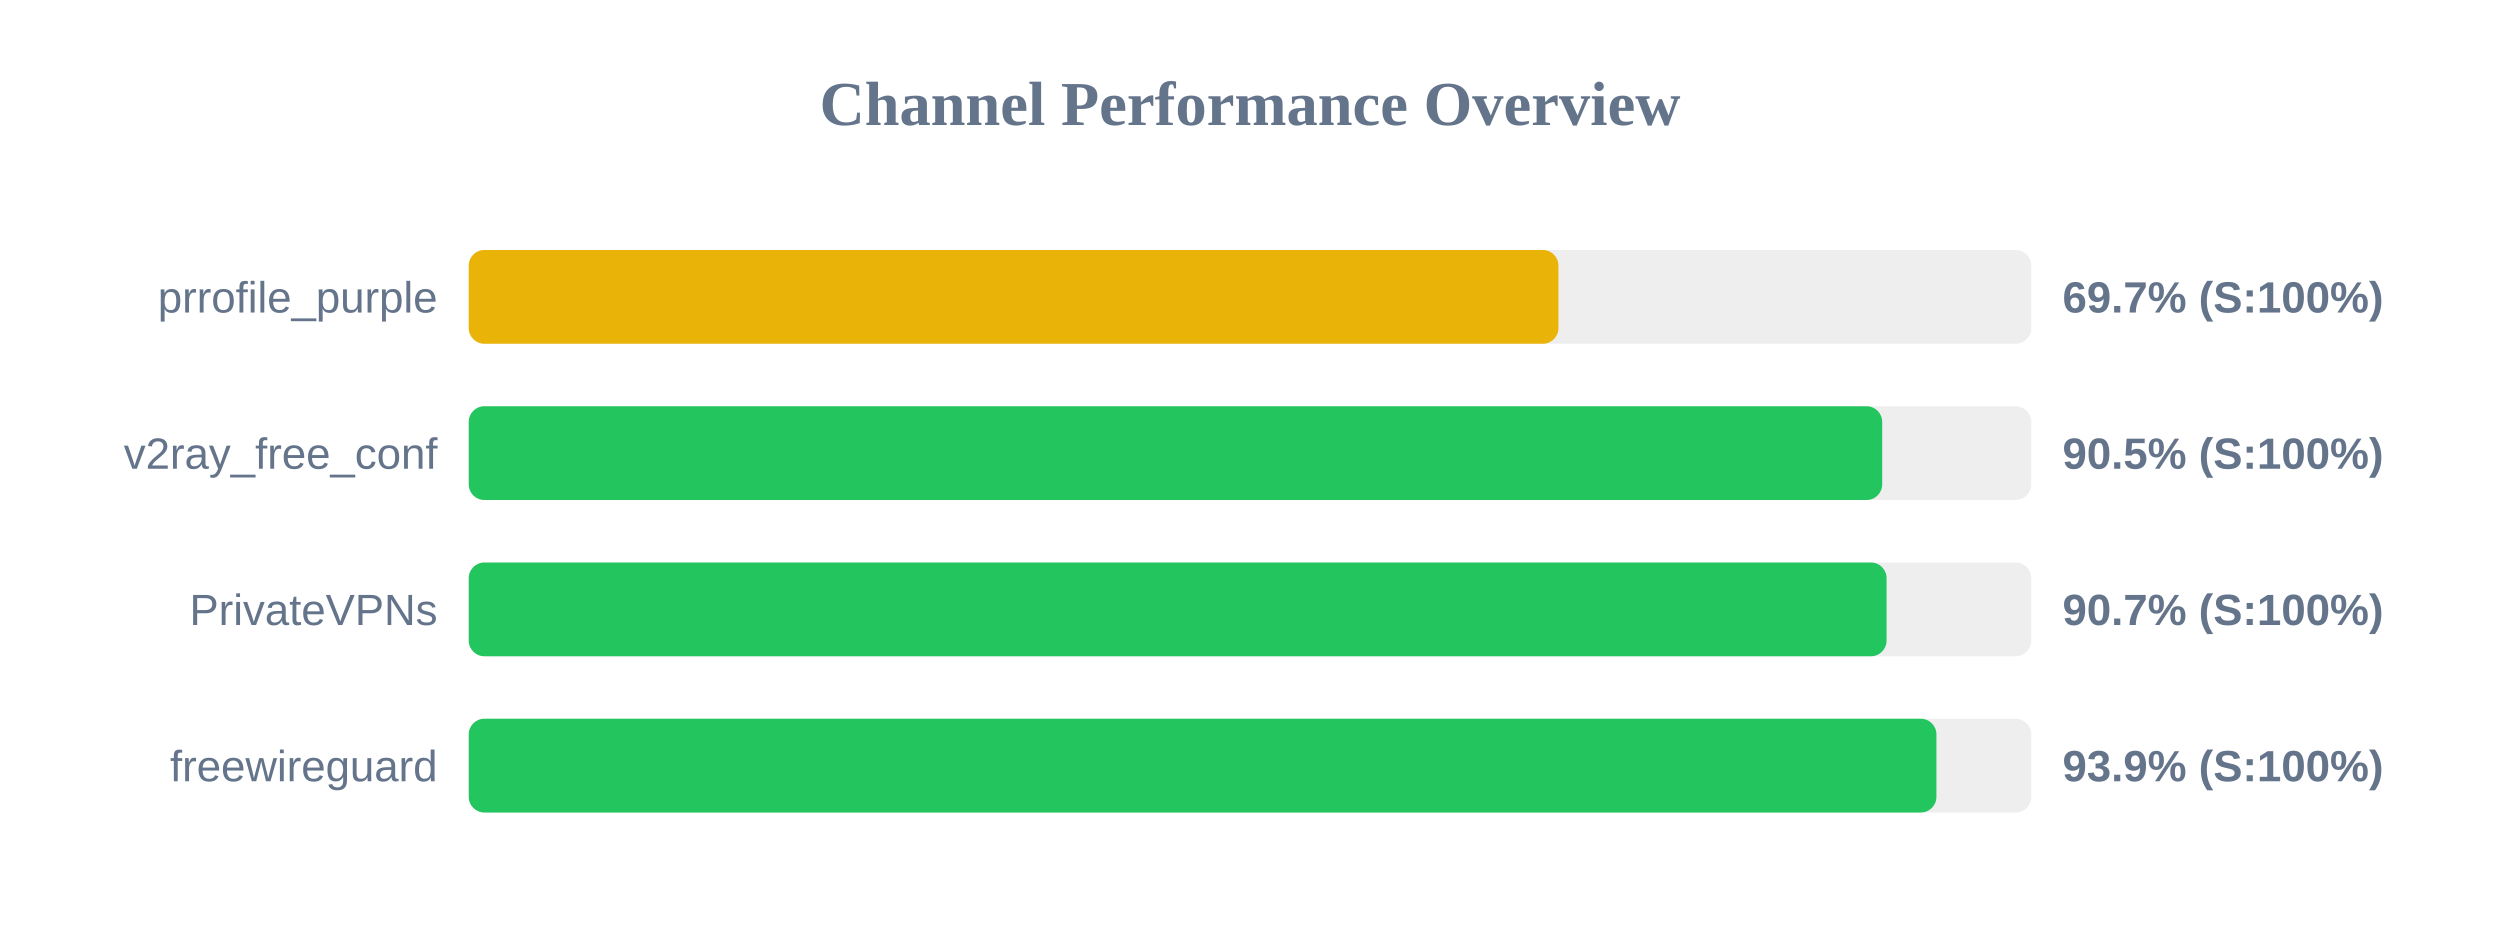
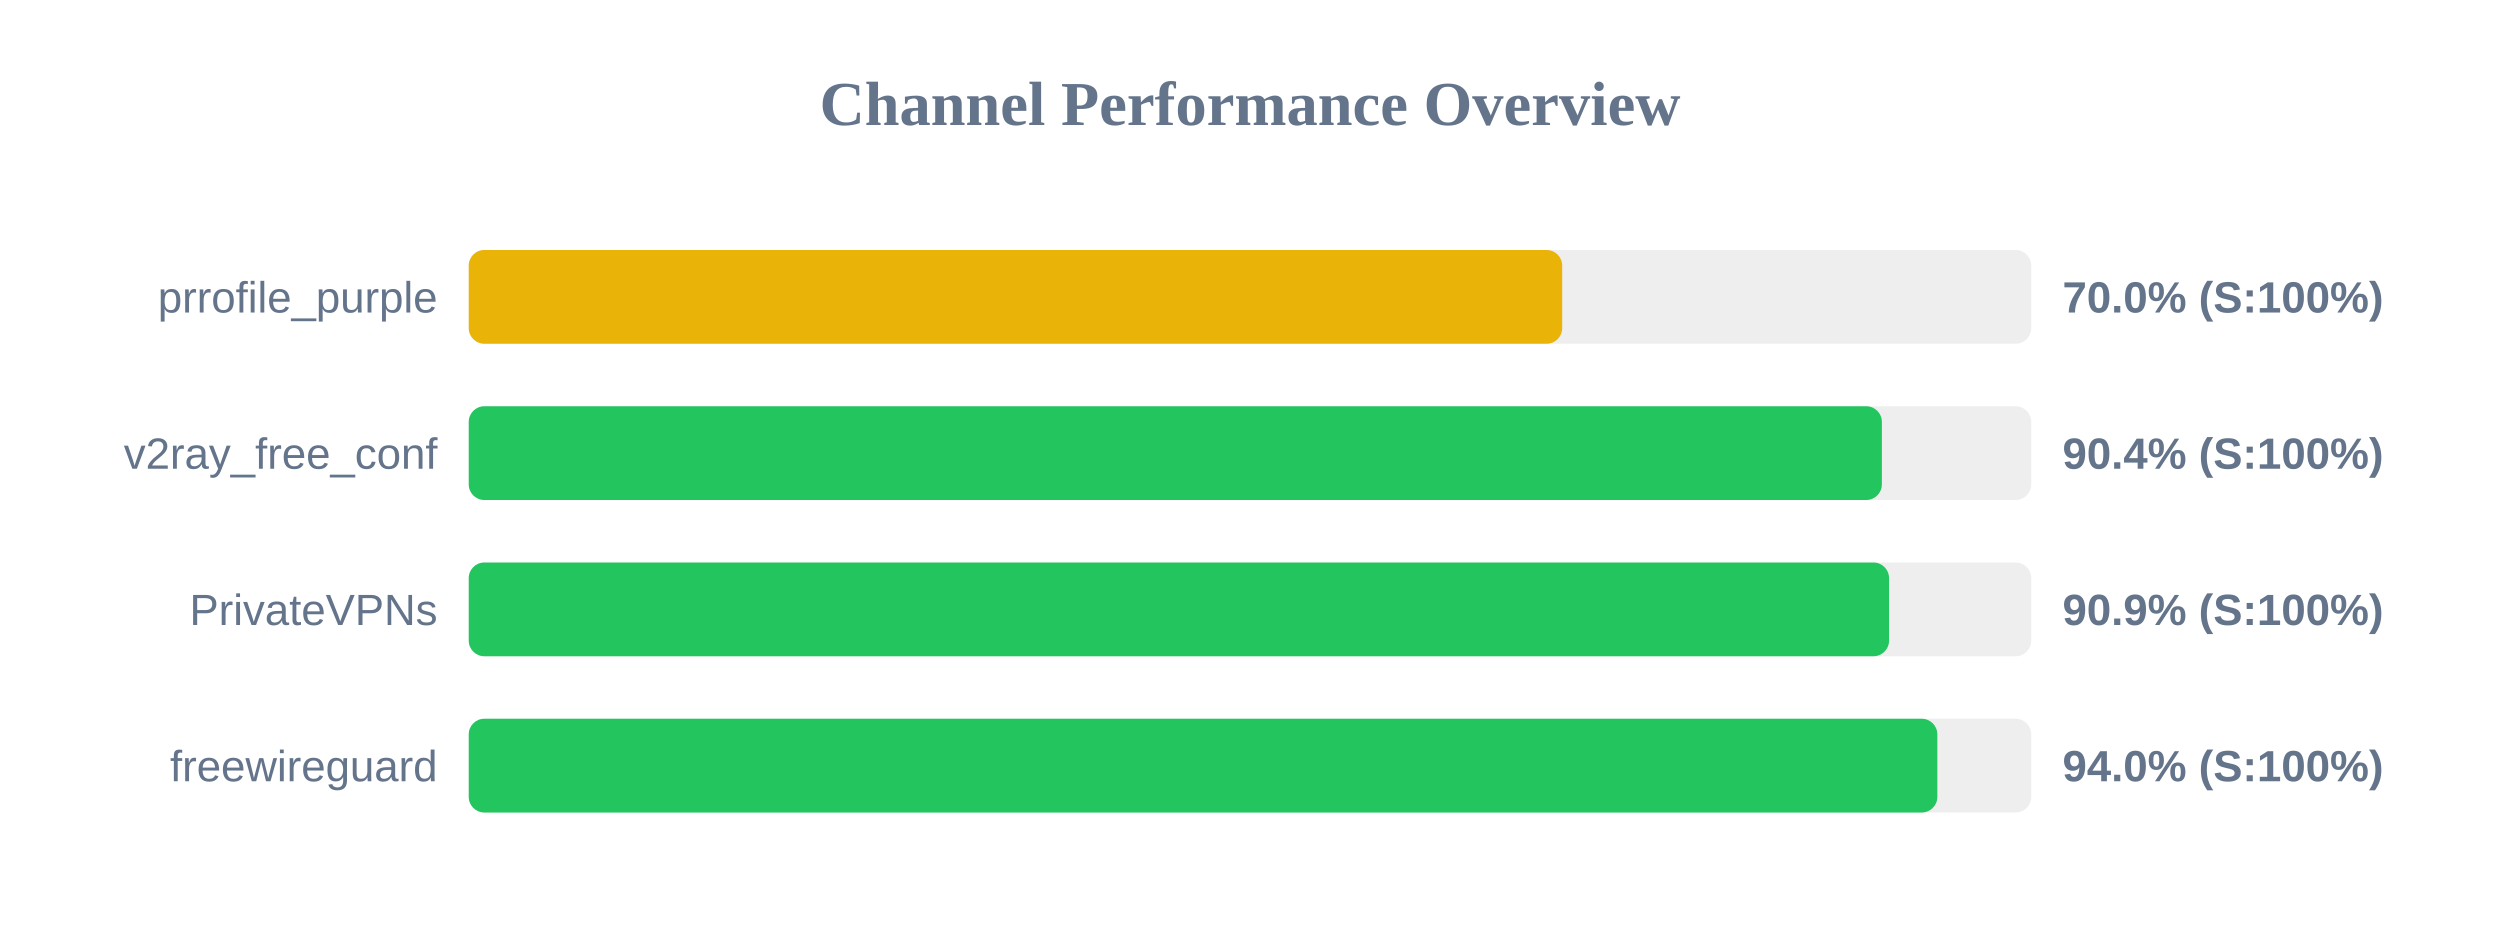
<svg xmlns="http://www.w3.org/2000/svg" width="800" height="300" version="1.1">
  <style>
        .row { font: 14px Arial; fill: #64748b; }
        .score { font: bold 14px Arial; fill: #64748b; }
    </style>
  <text x="400" y="40" text-anchor="middle" font-size="20px" font-weight="bold" fill="#64748b">Channel Performance Overview</text>
  <rect x="150" y="80" width="500" height="30" fill="#eee" rx="5" />
-   <rect x="150" y="80" width="348.7" height="30" fill="#eab308" rx="5" />
+   <rect x="150" y="80" width="349.9" height="30" fill="#eab308" rx="5" />
  <text x="140" y="100" text-anchor="end" class="row">prrofile_purple</text>
-   <text x="660" y="100" text-anchor="start" class="score">69.7% (S:100%)</text>
+   <text x="660" y="100" text-anchor="start" class="score">70.0% (S:100%)</text>
  <rect x="150" y="130" width="500" height="30" fill="#eee" rx="5" />
-   <rect x="150" y="130" width="452.3" height="30" fill="#22c55e" rx="5" />
+   <rect x="150" y="130" width="452.2" height="30" fill="#22c55e" rx="5" />
  <text x="140" y="150" text-anchor="end" class="row">v2ray_free_conf</text>
-   <text x="660" y="150" text-anchor="start" class="score">90.5% (S:100%)</text>
+   <text x="660" y="150" text-anchor="start" class="score">90.4% (S:100%)</text>
  <rect x="150" y="180" width="500" height="30" fill="#eee" rx="5" />
-   <rect x="150" y="180" width="453.7" height="30" fill="#22c55e" rx="5" />
+   <rect x="150" y="180" width="454.5" height="30" fill="#22c55e" rx="5" />
  <text x="140" y="200" text-anchor="end" class="row">PrivateVPNs</text>
-   <text x="660" y="200" text-anchor="start" class="score">90.7% (S:100%)</text>
+   <text x="660" y="200" text-anchor="start" class="score">90.9% (S:100%)</text>
  <rect x="150" y="230" width="500" height="30" fill="#eee" rx="5" />
-   <rect x="150" y="230" width="469.65" height="30" fill="#22c55e" rx="5" />
+   <rect x="150" y="230" width="469.95" height="30" fill="#22c55e" rx="5" />
  <text x="140" y="250" text-anchor="end" class="row">freewireguard</text>
-   <text x="660" y="250" text-anchor="start" class="score">93.9% (S:100%)</text>
+   <text x="660" y="250" text-anchor="start" class="score">94.0% (S:100%)</text>
</svg>
